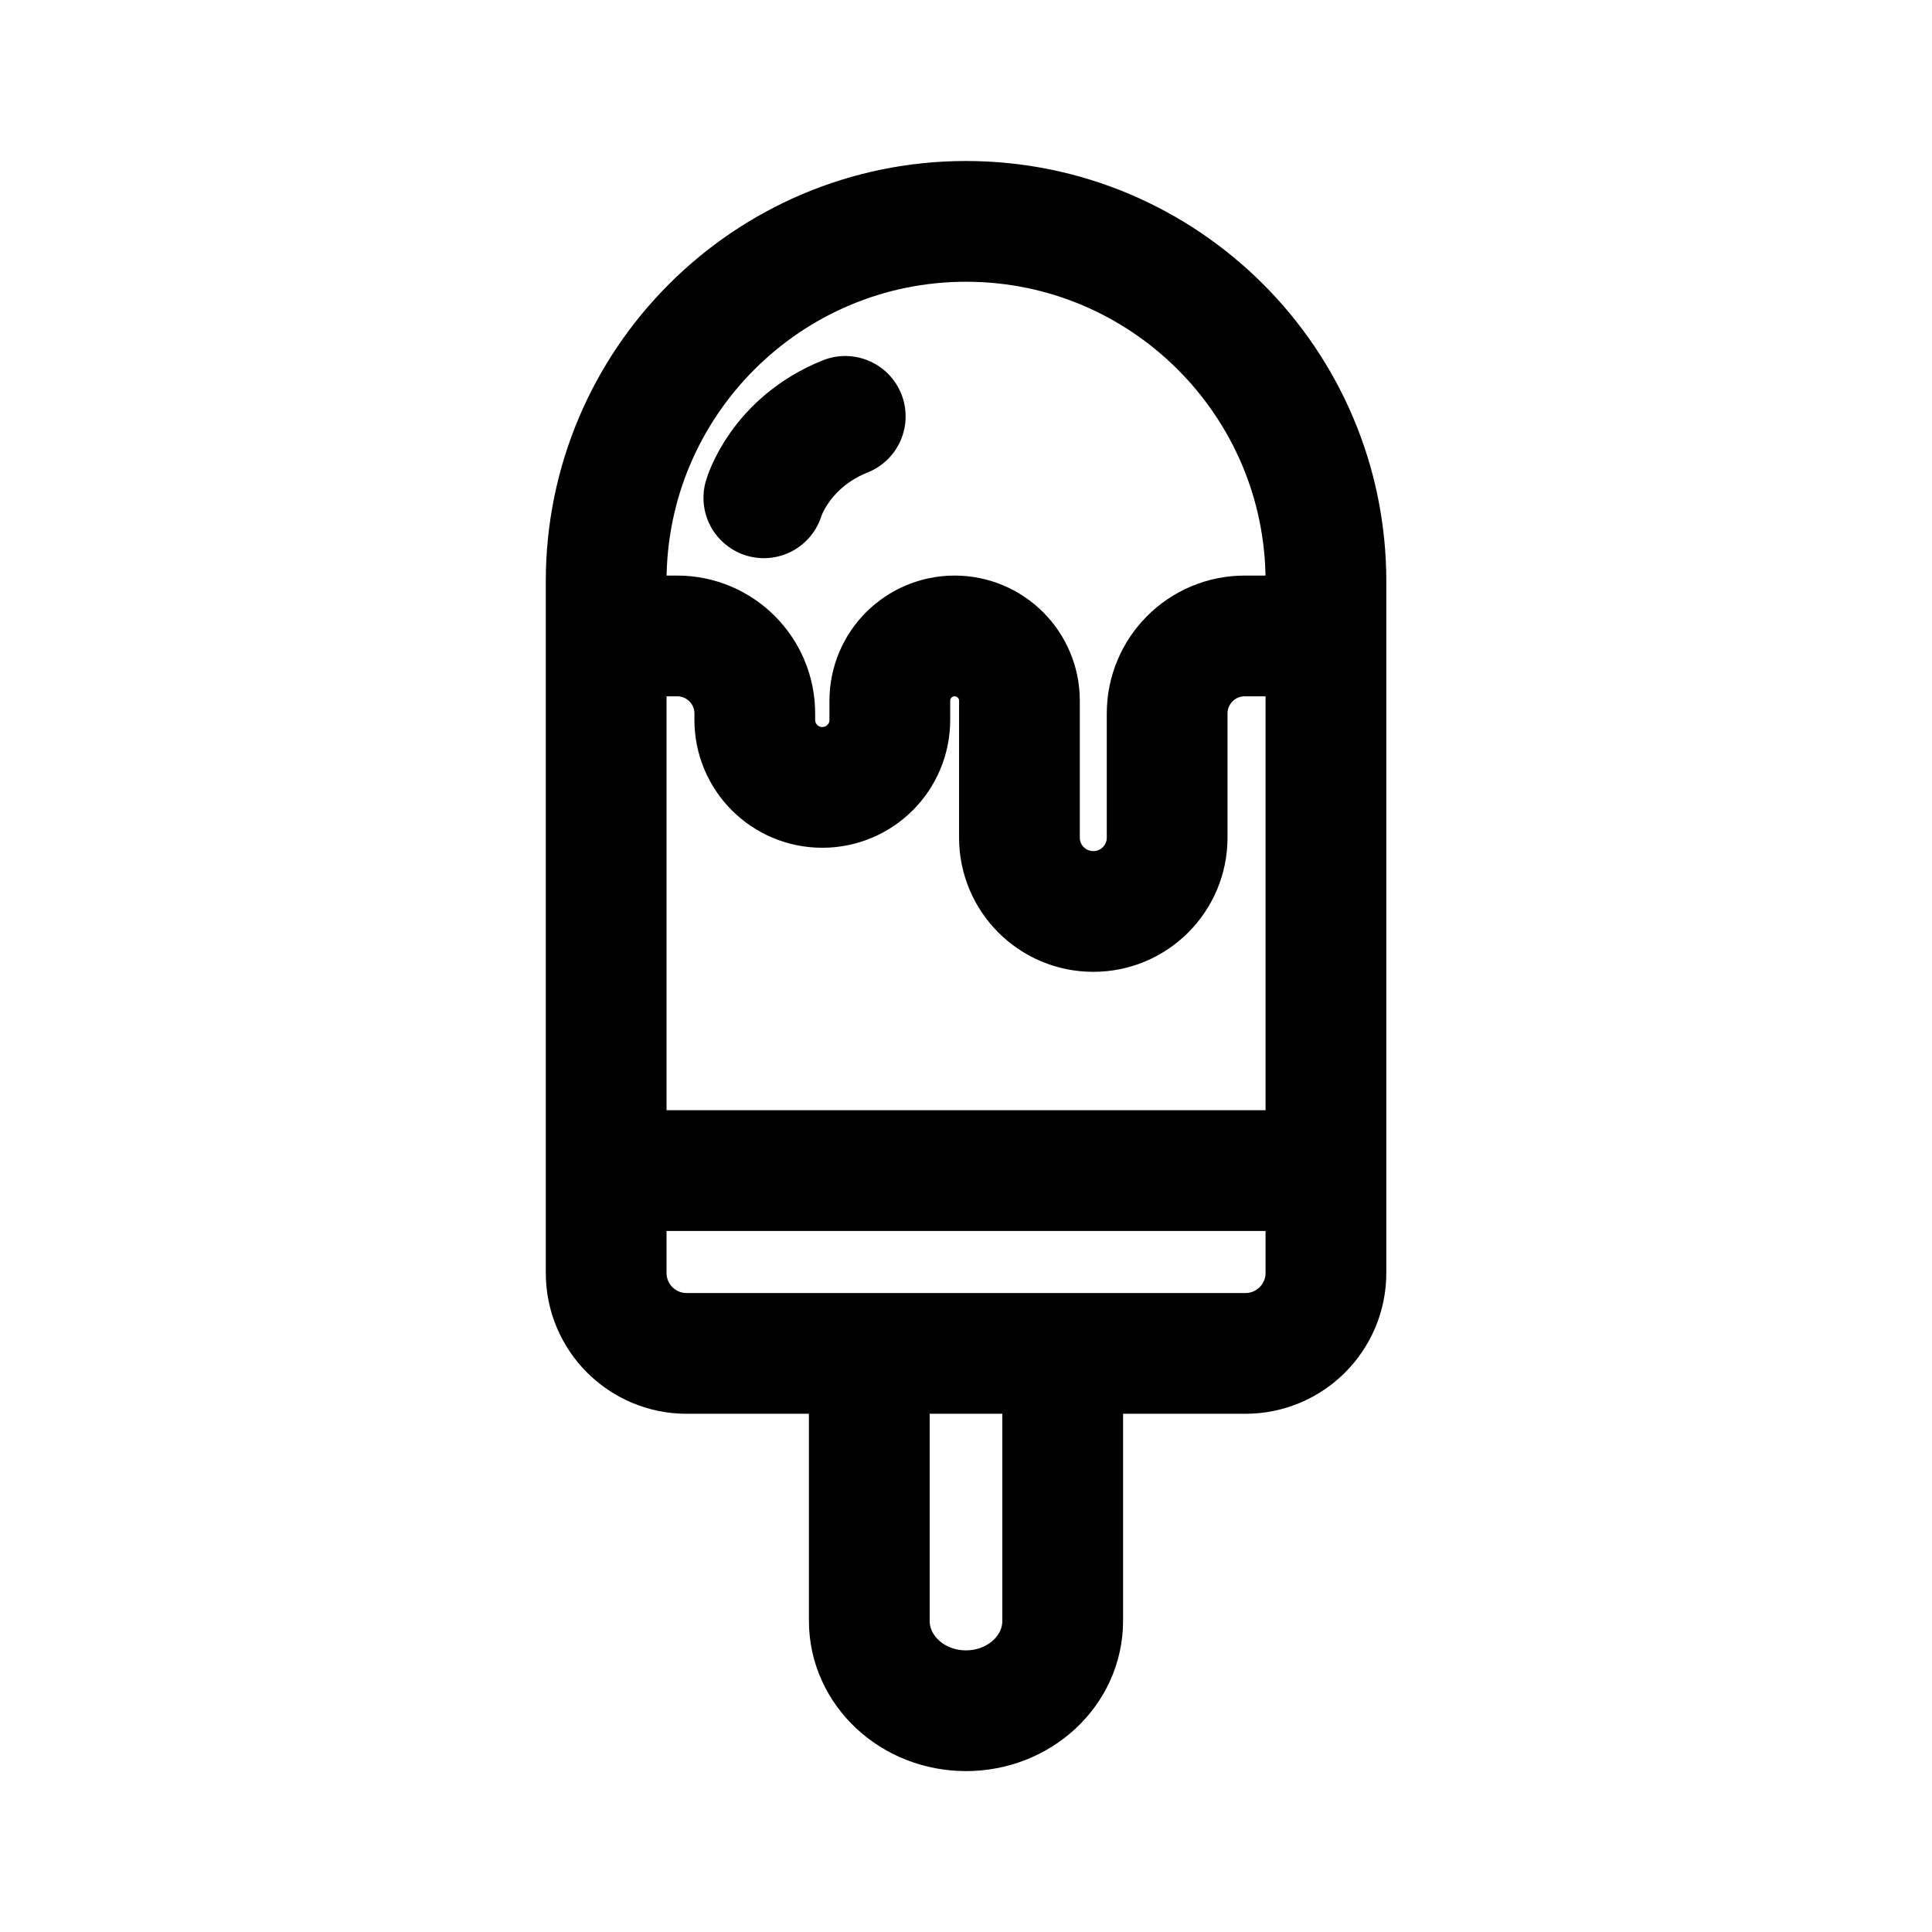
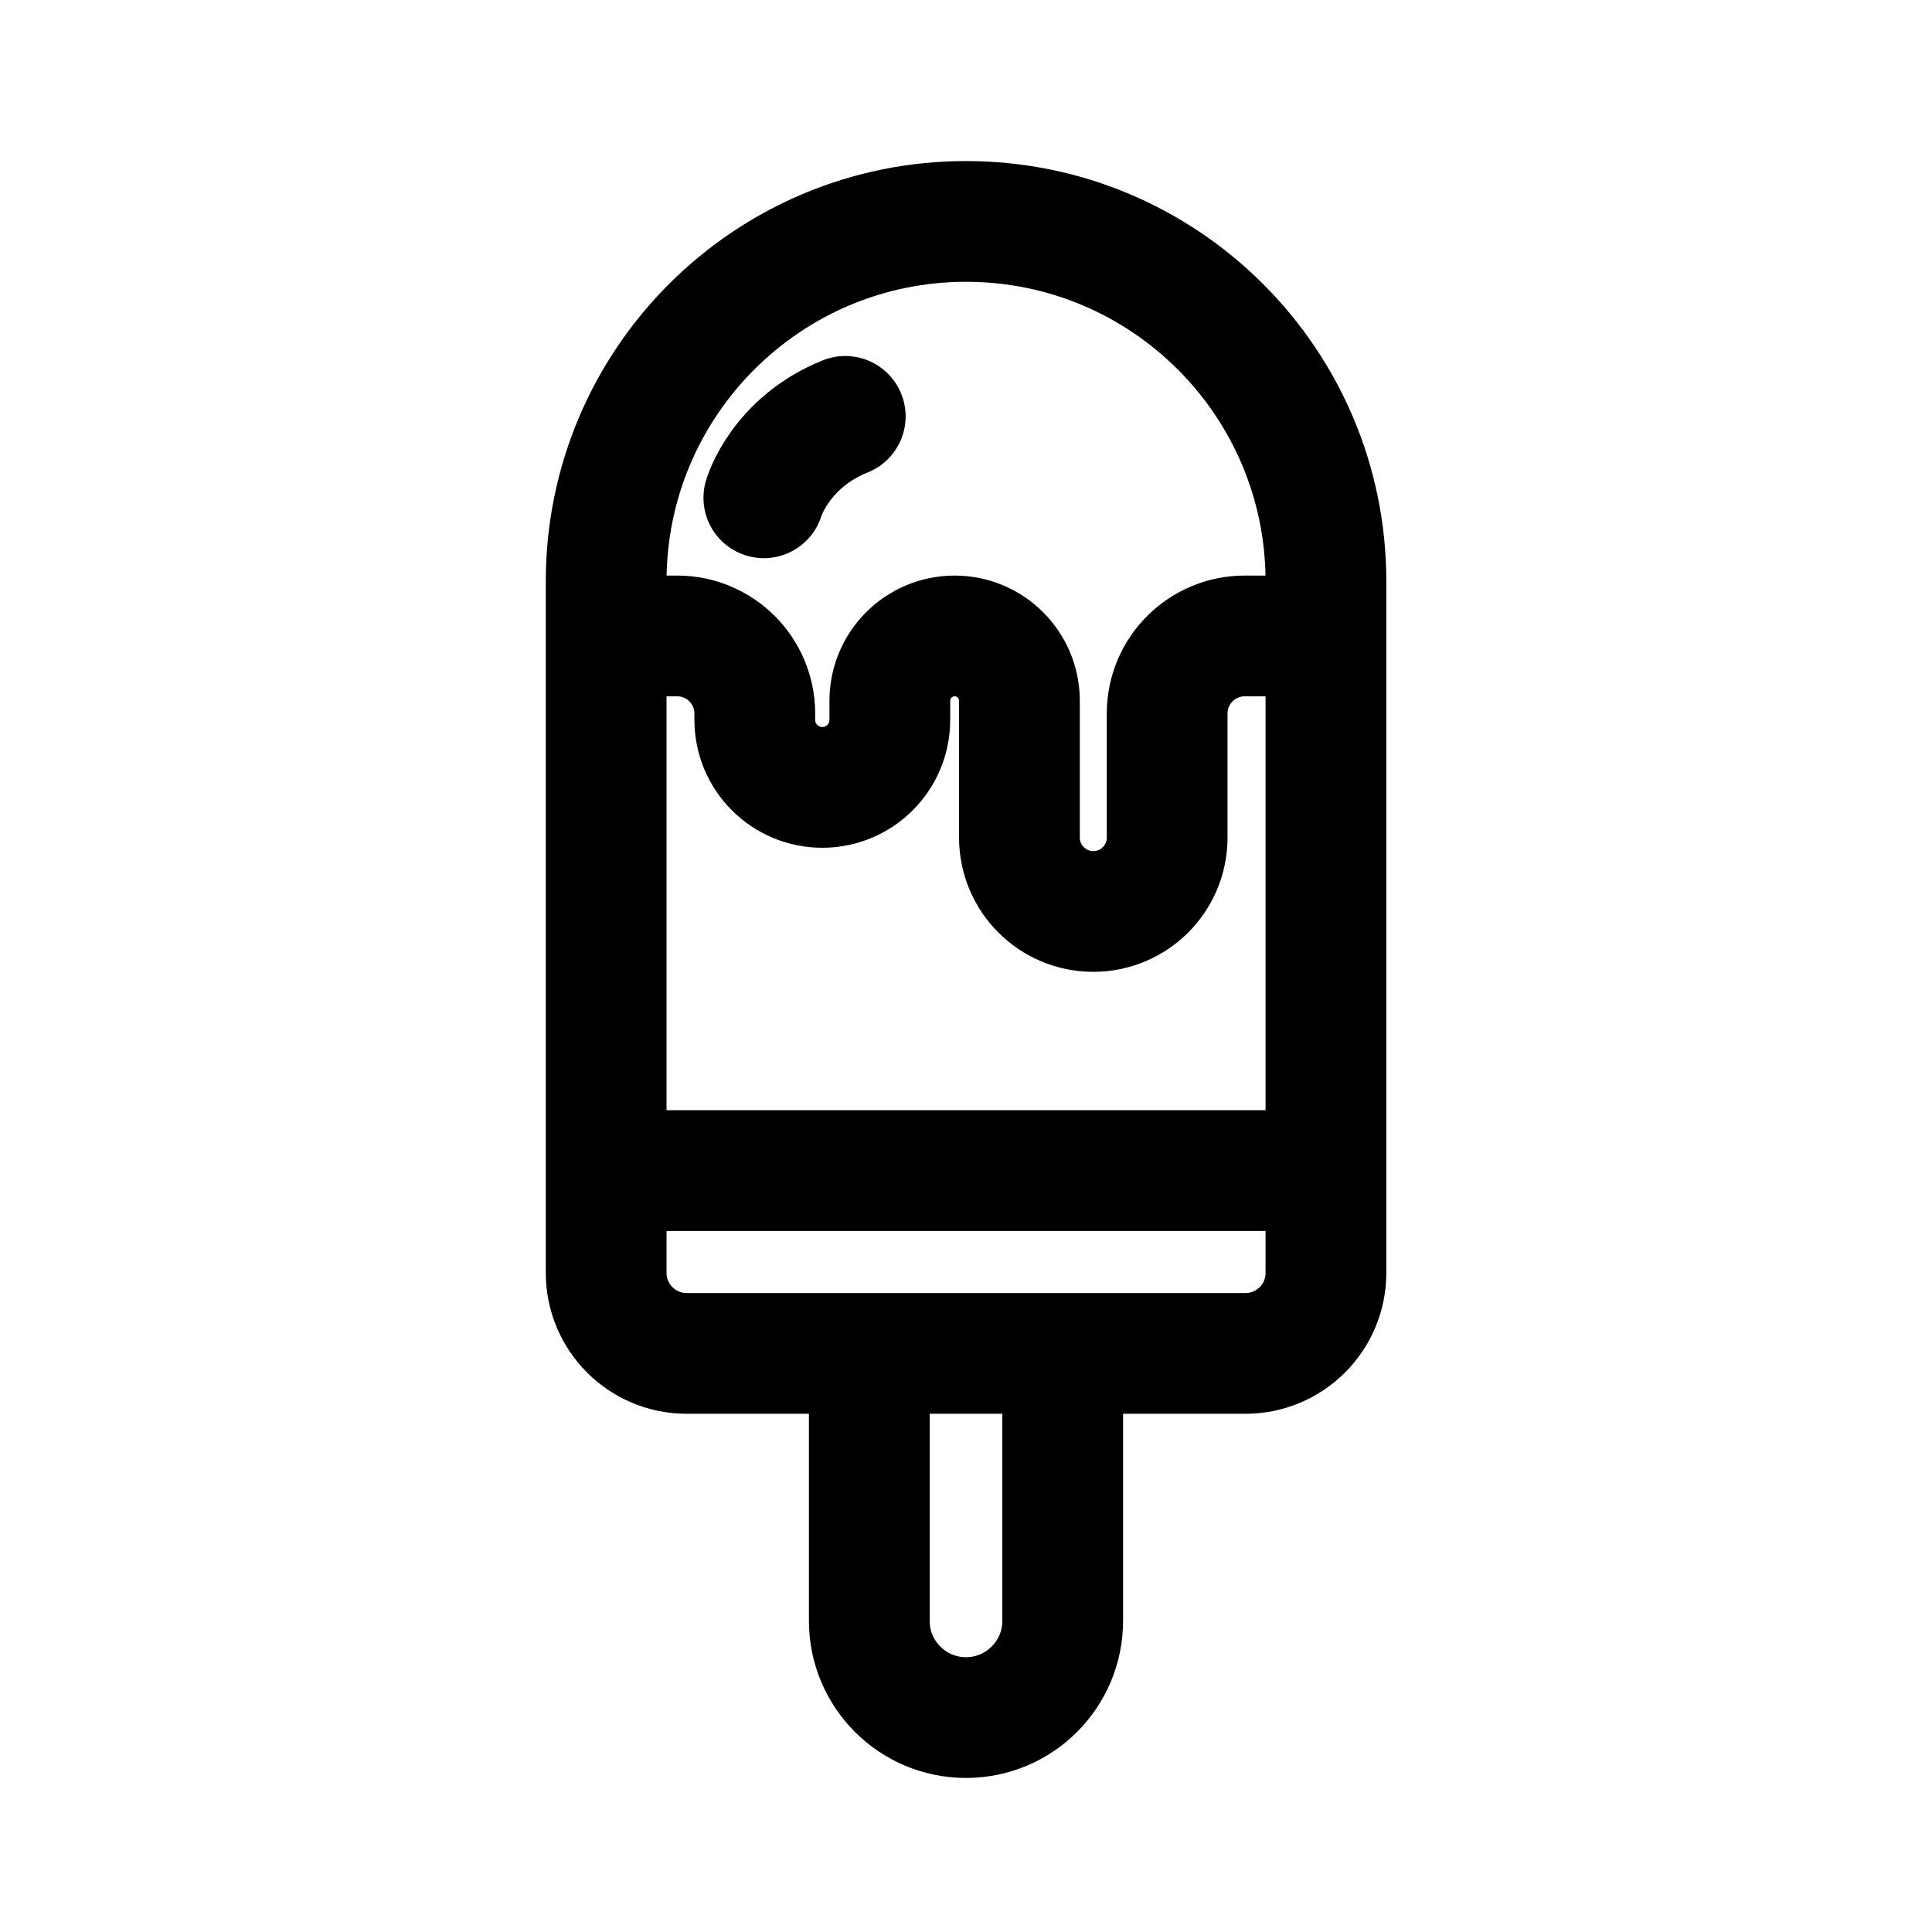
<svg xmlns="http://www.w3.org/2000/svg" width="192" height="192" fill="none" stroke="#000" stroke-width="12" viewBox="0 0 192 192">
-   <path stroke-linejoin="round" d="M96 22c19.74 0 35.77 16.03 35.77 35.77v68.73c0 4.42-3.58 8-8 8H68.24c-4.42 0-8-3.58-8-8V57.77C60.24 38.03 76.27 22 96.01 22zm-9.61 112.5v26.58c0 4.93 4.3 8.93 9.61 8.93s9.61-4 9.61-8.93V134.5H86.39zm-26.16-18.17h71.54" />
-   <path d="M60.23 63.2h7.07c4.26 0 7.71 3.45 7.71 7.71v.63c0 3.71 3 6.71 6.71 6.71s6.71-3 6.71-6.71v-1.9c0-3.56 2.88-6.44 6.44-6.44 3.56 0 6.44 2.88 6.44 6.44v13.6c0 4.06 3.29 7.34 7.34 7.34 4.06 0 7.34-3.29 7.34-7.34V70.91c0-4.26 3.45-7.71 7.71-7.71h8.07" />
+   <path stroke-linejoin="round" d="M 60.24 57.77 A 1 1 0 0 1 131.77 57.77 V 126.5 a 8 8 0 0 1 -8 8 H 68.24 a 8 8 0 0 1 -8 -8 z M 86.39 134.5 v 26.58 A 1 1 0 0 0 105.61 161.08 V 134.5 M 60.23 116.33 h 71.54" />
+   <path d="M 60.23 63.2 h 7.07 a 7.71 7.71 0 0 1 7.71 7.71 v 0.63 a 1 1 0 0 0 13.42 0 v -1.9 A 1 1 0 0 1 101.31 69.64 v 13.6 A 1 1 0 0 0 115.99 83.24 V 70.91 a 7.71 7.71 0 0 1 7.71 -7.71 h 8.07" />
  <path stroke-linecap="round" d="M75.91 49.47s1.59-5.48 8.09-8.09" />
</svg>
